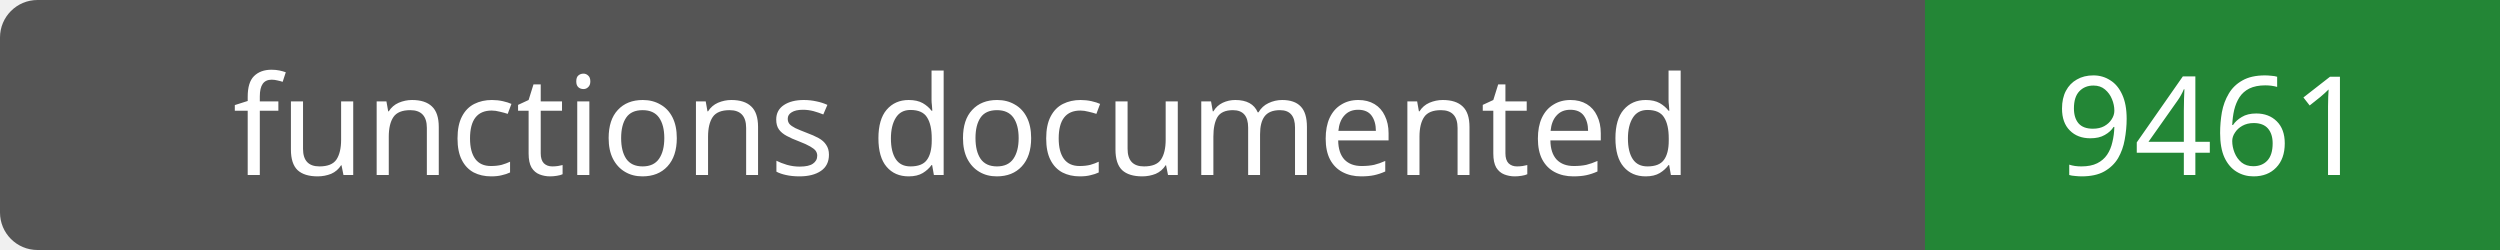
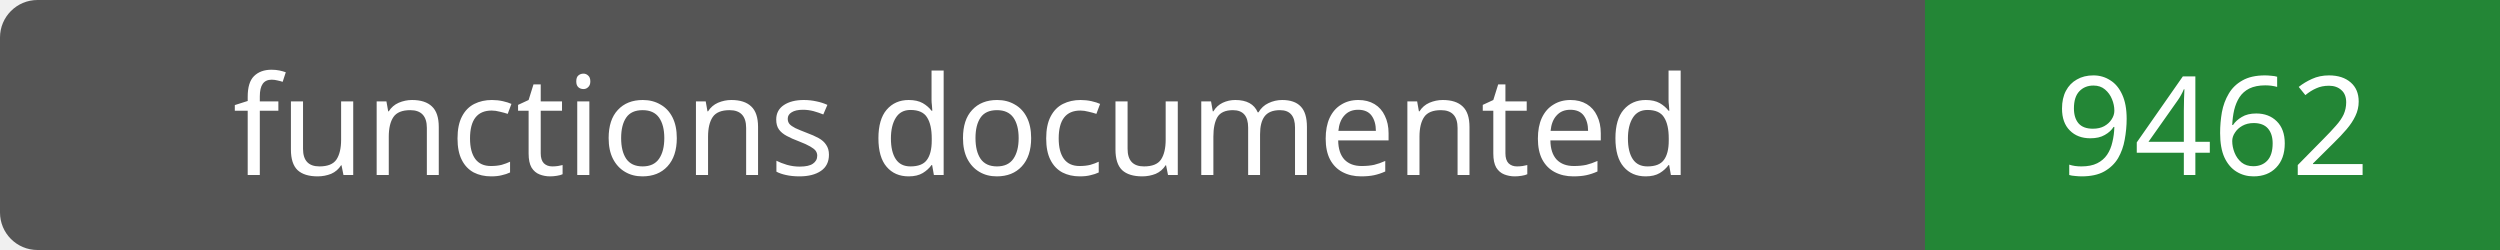
- <svg xmlns="http://www.w3.org/2000/svg" width="200" height="20" role="img" aria-label="functions documented: 9461">
+ <svg xmlns="http://www.w3.org/2000/svg" width="200" height="20" role="img" aria-label="functions documented: 9462">
  <rect width="200" height="20" rx="3" fill="#555" />
  <path fill="#238636" d="M154 0h46v20H154z" />
  <g fill="#fff" text-anchor="middle" font-family="Verdana,sans-serif" font-size="11">
    <text x="77.0" y="14">functions documented</text>
-     <text x="177.0" y="14">9461</text>
+     <text x="177.0" y="14">9462</text>
  </g>
</svg>
